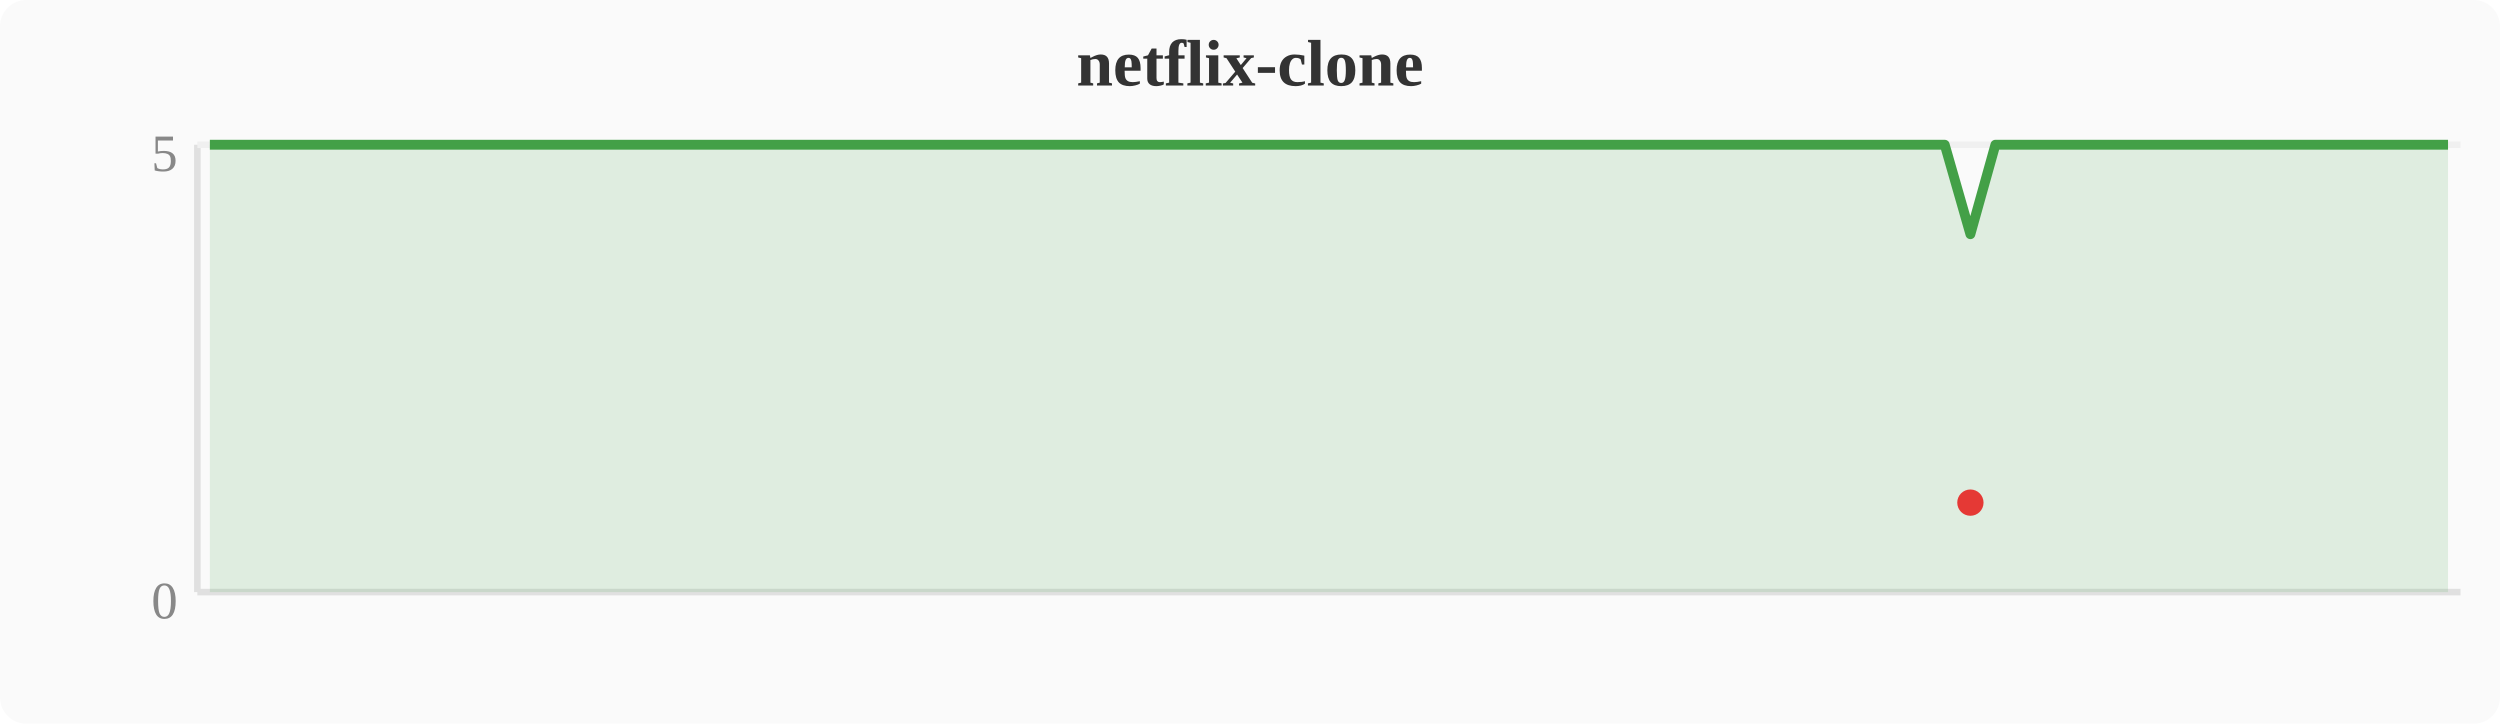
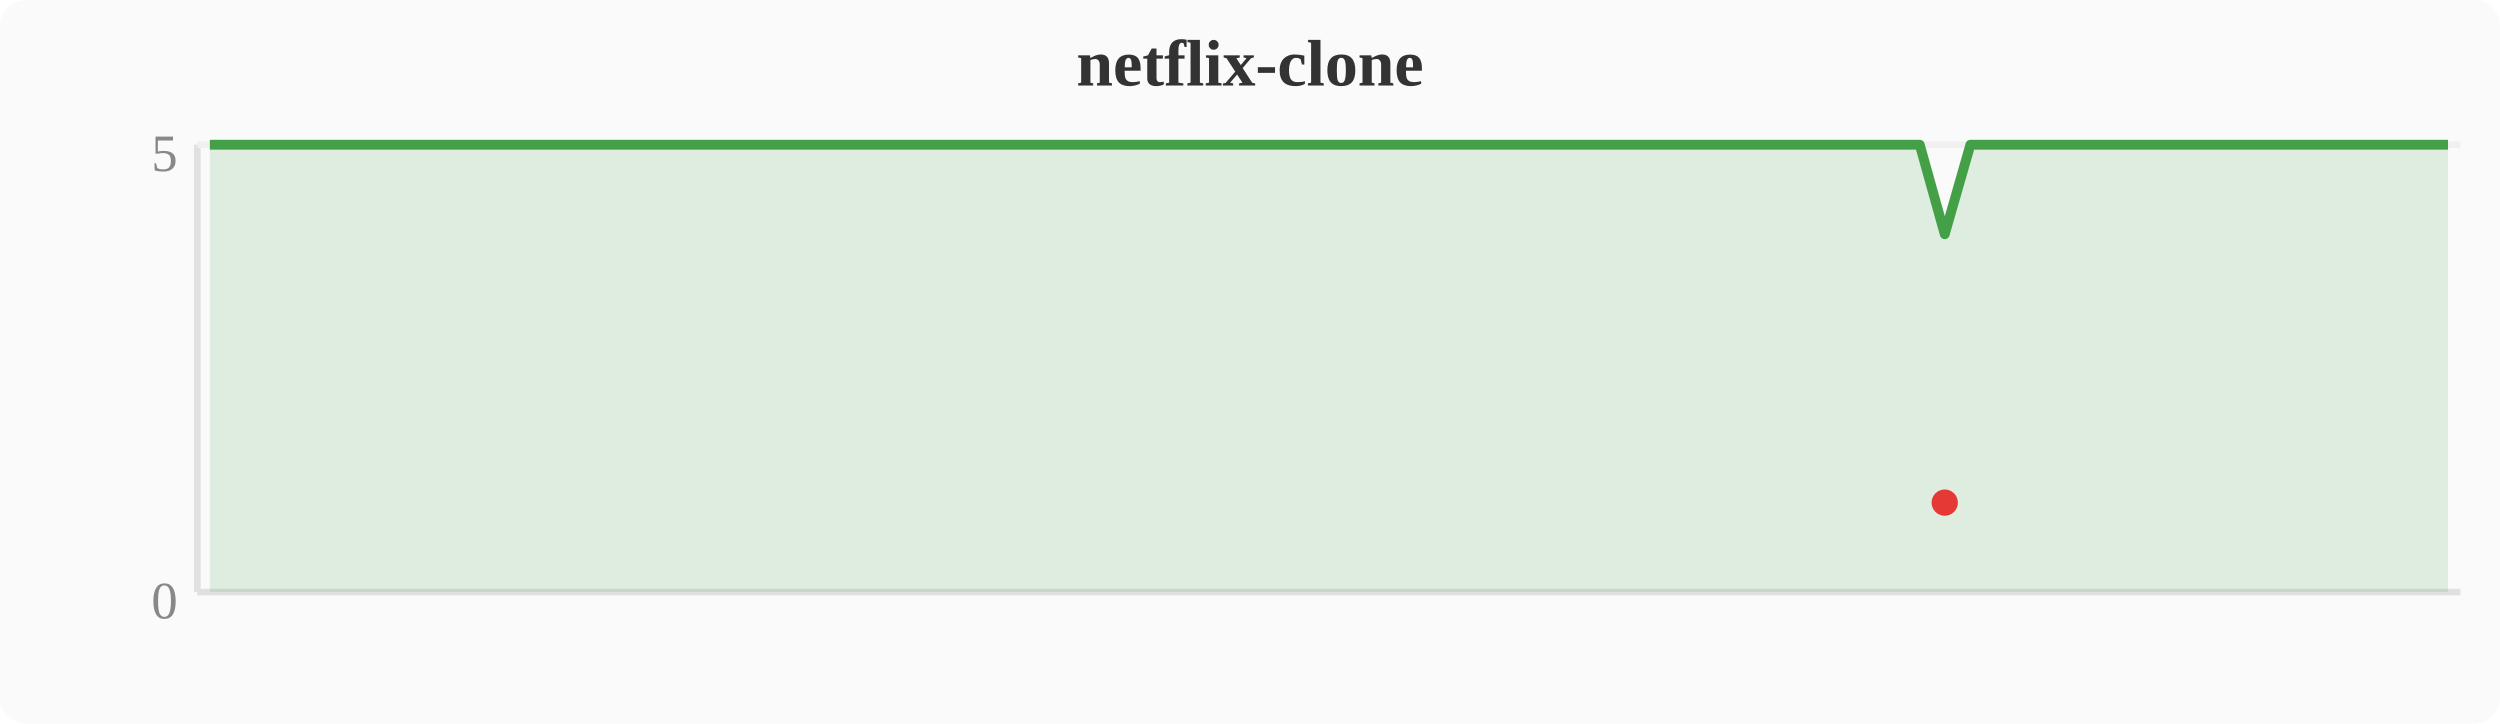
<svg xmlns="http://www.w3.org/2000/svg" width="380" height="110" viewBox="0 0 380 110">
  <rect width="380" height="110" fill="#fafafa" rx="4" />
  <text x="190" y="13" text-anchor="middle" font-size="10" font-weight="bold" fill="#333">netflix-clone</text>
  <line x1="30" y1="22" x2="30" y2="90" stroke="#e0e0e0" stroke-width="1" />
  <line x1="30" y1="90" x2="374" y2="90" stroke="#e0e0e0" stroke-width="1" />
  <line x1="30" y1="22" x2="374" y2="22" stroke="#f0f0f0" stroke-width="1" />
  <text x="27" y="94" text-anchor="end" font-size="8" fill="#888">0</text>
  <text x="27" y="26" text-anchor="end" font-size="8" fill="#888">5</text>
-   <polygon points="31.9,22.0 35.7,22.0 39.6,22.0 43.4,22.0 47.2,22.0 51.0,22.0 54.8,22.0 58.7,22.0 62.5,22.0 66.3,22.0 70.1,22.0 74.0,22.0 77.8,22.0 81.6,22.0 85.4,22.0 89.2,22.0 93.1,22.0 96.9,22.0 100.7,22.0 104.5,22.0 108.4,22.0 112.2,22.0 116.0,22.0 119.8,22.0 123.6,22.0 127.5,22.0 131.3,22.0 135.1,22.0 138.9,22.0 142.8,22.0 146.6,22.0 150.4,22.0 154.2,22.0 158.0,22.0 161.9,22.0 165.7,22.0 169.5,22.0 173.3,22.0 177.2,22.0 181.0,22.0 184.8,22.0 188.6,22.0 192.4,22.0 196.3,22.0 200.1,22.0 203.9,22.0 207.7,22.0 211.6,22.0 215.4,22.0 219.2,22.0 223.0,22.0 226.8,22.0 230.7,22.0 234.5,22.0 238.3,22.0 242.1,22.0 246.0,22.0 249.8,22.0 253.6,22.0 257.4,22.0 261.2,22.0 265.1,22.0 268.9,22.0 272.7,22.0 276.5,22.0 280.4,22.0 284.2,22.0 288.0,22.0 291.8,22.0 295.6,22.0 299.5,35.6 303.3,22.0 307.1,22.0 310.9,22.0 314.8,22.0 318.6,22.0 322.4,22.0 326.2,22.0 330.0,22.0 333.9,22.0 337.7,22.0 341.5,22.0 345.3,22.0 349.2,22.0 353.0,22.0 356.8,22.0 360.6,22.0 364.4,22.0 368.3,22.0 372.1,22.0 372.1,90 31.9,90" fill="#43a047" opacity="0.15" />
-   <polyline points="31.9,22.0 35.7,22.0 39.6,22.0 43.4,22.0 47.2,22.0 51.0,22.0 54.8,22.0 58.7,22.0 62.5,22.0 66.3,22.0 70.1,22.0 74.0,22.0 77.8,22.0 81.6,22.0 85.4,22.0 89.2,22.0 93.1,22.0 96.9,22.0 100.7,22.0 104.5,22.0 108.4,22.0 112.2,22.0 116.0,22.0 119.8,22.0 123.6,22.0 127.5,22.0 131.3,22.0 135.1,22.0 138.9,22.0 142.8,22.0 146.6,22.0 150.4,22.0 154.2,22.0 158.0,22.0 161.9,22.0 165.7,22.0 169.5,22.0 173.3,22.0 177.2,22.0 181.0,22.0 184.8,22.0 188.6,22.0 192.4,22.0 196.3,22.0 200.1,22.0 203.9,22.0 207.7,22.0 211.6,22.0 215.4,22.0 219.2,22.0 223.0,22.0 226.8,22.0 230.7,22.0 234.5,22.0 238.3,22.0 242.1,22.0 246.0,22.0 249.8,22.0 253.6,22.0 257.4,22.0 261.2,22.0 265.1,22.0 268.9,22.0 272.7,22.0 276.5,22.0 280.4,22.0 284.2,22.0 288.0,22.0 291.8,22.0 295.6,22.0 299.5,35.6 303.3,22.0 307.1,22.0 310.9,22.0 314.8,22.0 318.6,22.0 322.4,22.0 326.2,22.0 330.0,22.0 333.9,22.0 337.7,22.0 341.5,22.0 345.3,22.0 349.2,22.0 353.0,22.0 356.8,22.0 360.6,22.0 364.4,22.0 368.3,22.0 372.1,22.0" fill="none" stroke="#43a047" stroke-width="1.5" stroke-linejoin="round" />
-   <circle cx="299.5" cy="76.4" r="2" fill="#e53935" />
+   <polygon points="31.9,22.0 35.7,22.0 39.6,22.0 43.4,22.0 47.2,22.0 51.0,22.0 54.8,22.0 58.7,22.0 62.5,22.0 66.3,22.0 70.1,22.0 74.0,22.0 77.8,22.0 81.6,22.0 85.4,22.0 89.2,22.0 93.1,22.0 96.9,22.0 100.7,22.0 104.5,22.0 108.4,22.0 112.2,22.0 116.0,22.0 119.8,22.0 123.6,22.0 127.5,22.0 131.3,22.0 135.1,22.0 138.9,22.0 142.8,22.0 146.6,22.0 150.4,22.0 154.2,22.0 158.0,22.0 161.9,22.0 165.7,22.0 169.5,22.0 173.3,22.0 177.2,22.0 181.0,22.0 184.8,22.0 188.6,22.0 192.4,22.0 196.3,22.0 200.1,22.0 203.9,22.0 207.7,22.0 211.6,22.0 215.4,22.0 219.2,22.0 223.0,22.0 226.8,22.0 230.7,22.0 234.5,22.0 238.3,22.0 242.1,22.0 246.0,22.0 249.8,22.0 253.6,22.0 257.4,22.0 261.2,22.0 265.1,22.0 268.9,22.0 272.7,22.0 276.5,22.0 280.4,22.0 284.2,22.0 288.0,22.0 291.8,22.0 295.6,35.6 299.5,22.0 303.3,22.0 307.1,22.0 310.9,22.0 314.8,22.0 318.6,22.0 322.4,22.0 326.2,22.0 330.0,22.0 333.9,22.0 337.7,22.0 341.5,22.0 345.3,22.0 349.2,22.0 353.0,22.0 356.8,22.0 360.6,22.0 364.4,22.0 368.3,22.0 372.1,22.0 372.1,90 31.9,90" fill="#43a047" opacity="0.15" />
+   <polyline points="31.9,22.0 35.7,22.0 39.6,22.0 43.4,22.0 47.2,22.0 51.0,22.0 54.8,22.0 58.7,22.0 62.5,22.0 66.3,22.0 70.1,22.0 74.0,22.0 77.8,22.0 81.6,22.0 85.4,22.0 89.2,22.0 93.1,22.0 96.9,22.0 100.7,22.0 104.5,22.0 108.4,22.0 112.2,22.0 116.0,22.0 119.8,22.0 123.6,22.0 127.5,22.0 131.3,22.0 135.1,22.0 138.9,22.0 142.8,22.0 146.6,22.0 150.4,22.0 154.2,22.0 158.0,22.0 161.9,22.0 165.7,22.0 169.5,22.0 173.3,22.0 177.2,22.0 181.0,22.0 184.8,22.0 188.6,22.0 192.4,22.0 196.3,22.0 200.1,22.0 203.9,22.0 207.7,22.0 211.6,22.0 215.4,22.0 219.2,22.0 223.0,22.0 226.8,22.0 230.7,22.0 234.5,22.0 238.3,22.0 242.1,22.0 246.0,22.0 249.8,22.0 253.6,22.0 257.4,22.0 261.2,22.0 265.1,22.0 268.9,22.0 272.7,22.0 276.5,22.0 280.4,22.0 284.2,22.0 288.0,22.0 291.8,22.0 295.6,35.6 299.5,22.0 303.3,22.0 307.1,22.0 310.9,22.0 314.8,22.0 318.6,22.0 322.4,22.0 326.2,22.0 330.0,22.0 333.9,22.0 337.7,22.0 341.5,22.0 345.3,22.0 349.2,22.0 353.0,22.0 356.8,22.0 360.6,22.0 364.4,22.0 368.3,22.0 372.1,22.0" fill="none" stroke="#43a047" stroke-width="1.5" stroke-linejoin="round" />
+   <circle cx="295.6" cy="76.4" r="2" fill="#e53935" />
</svg>
